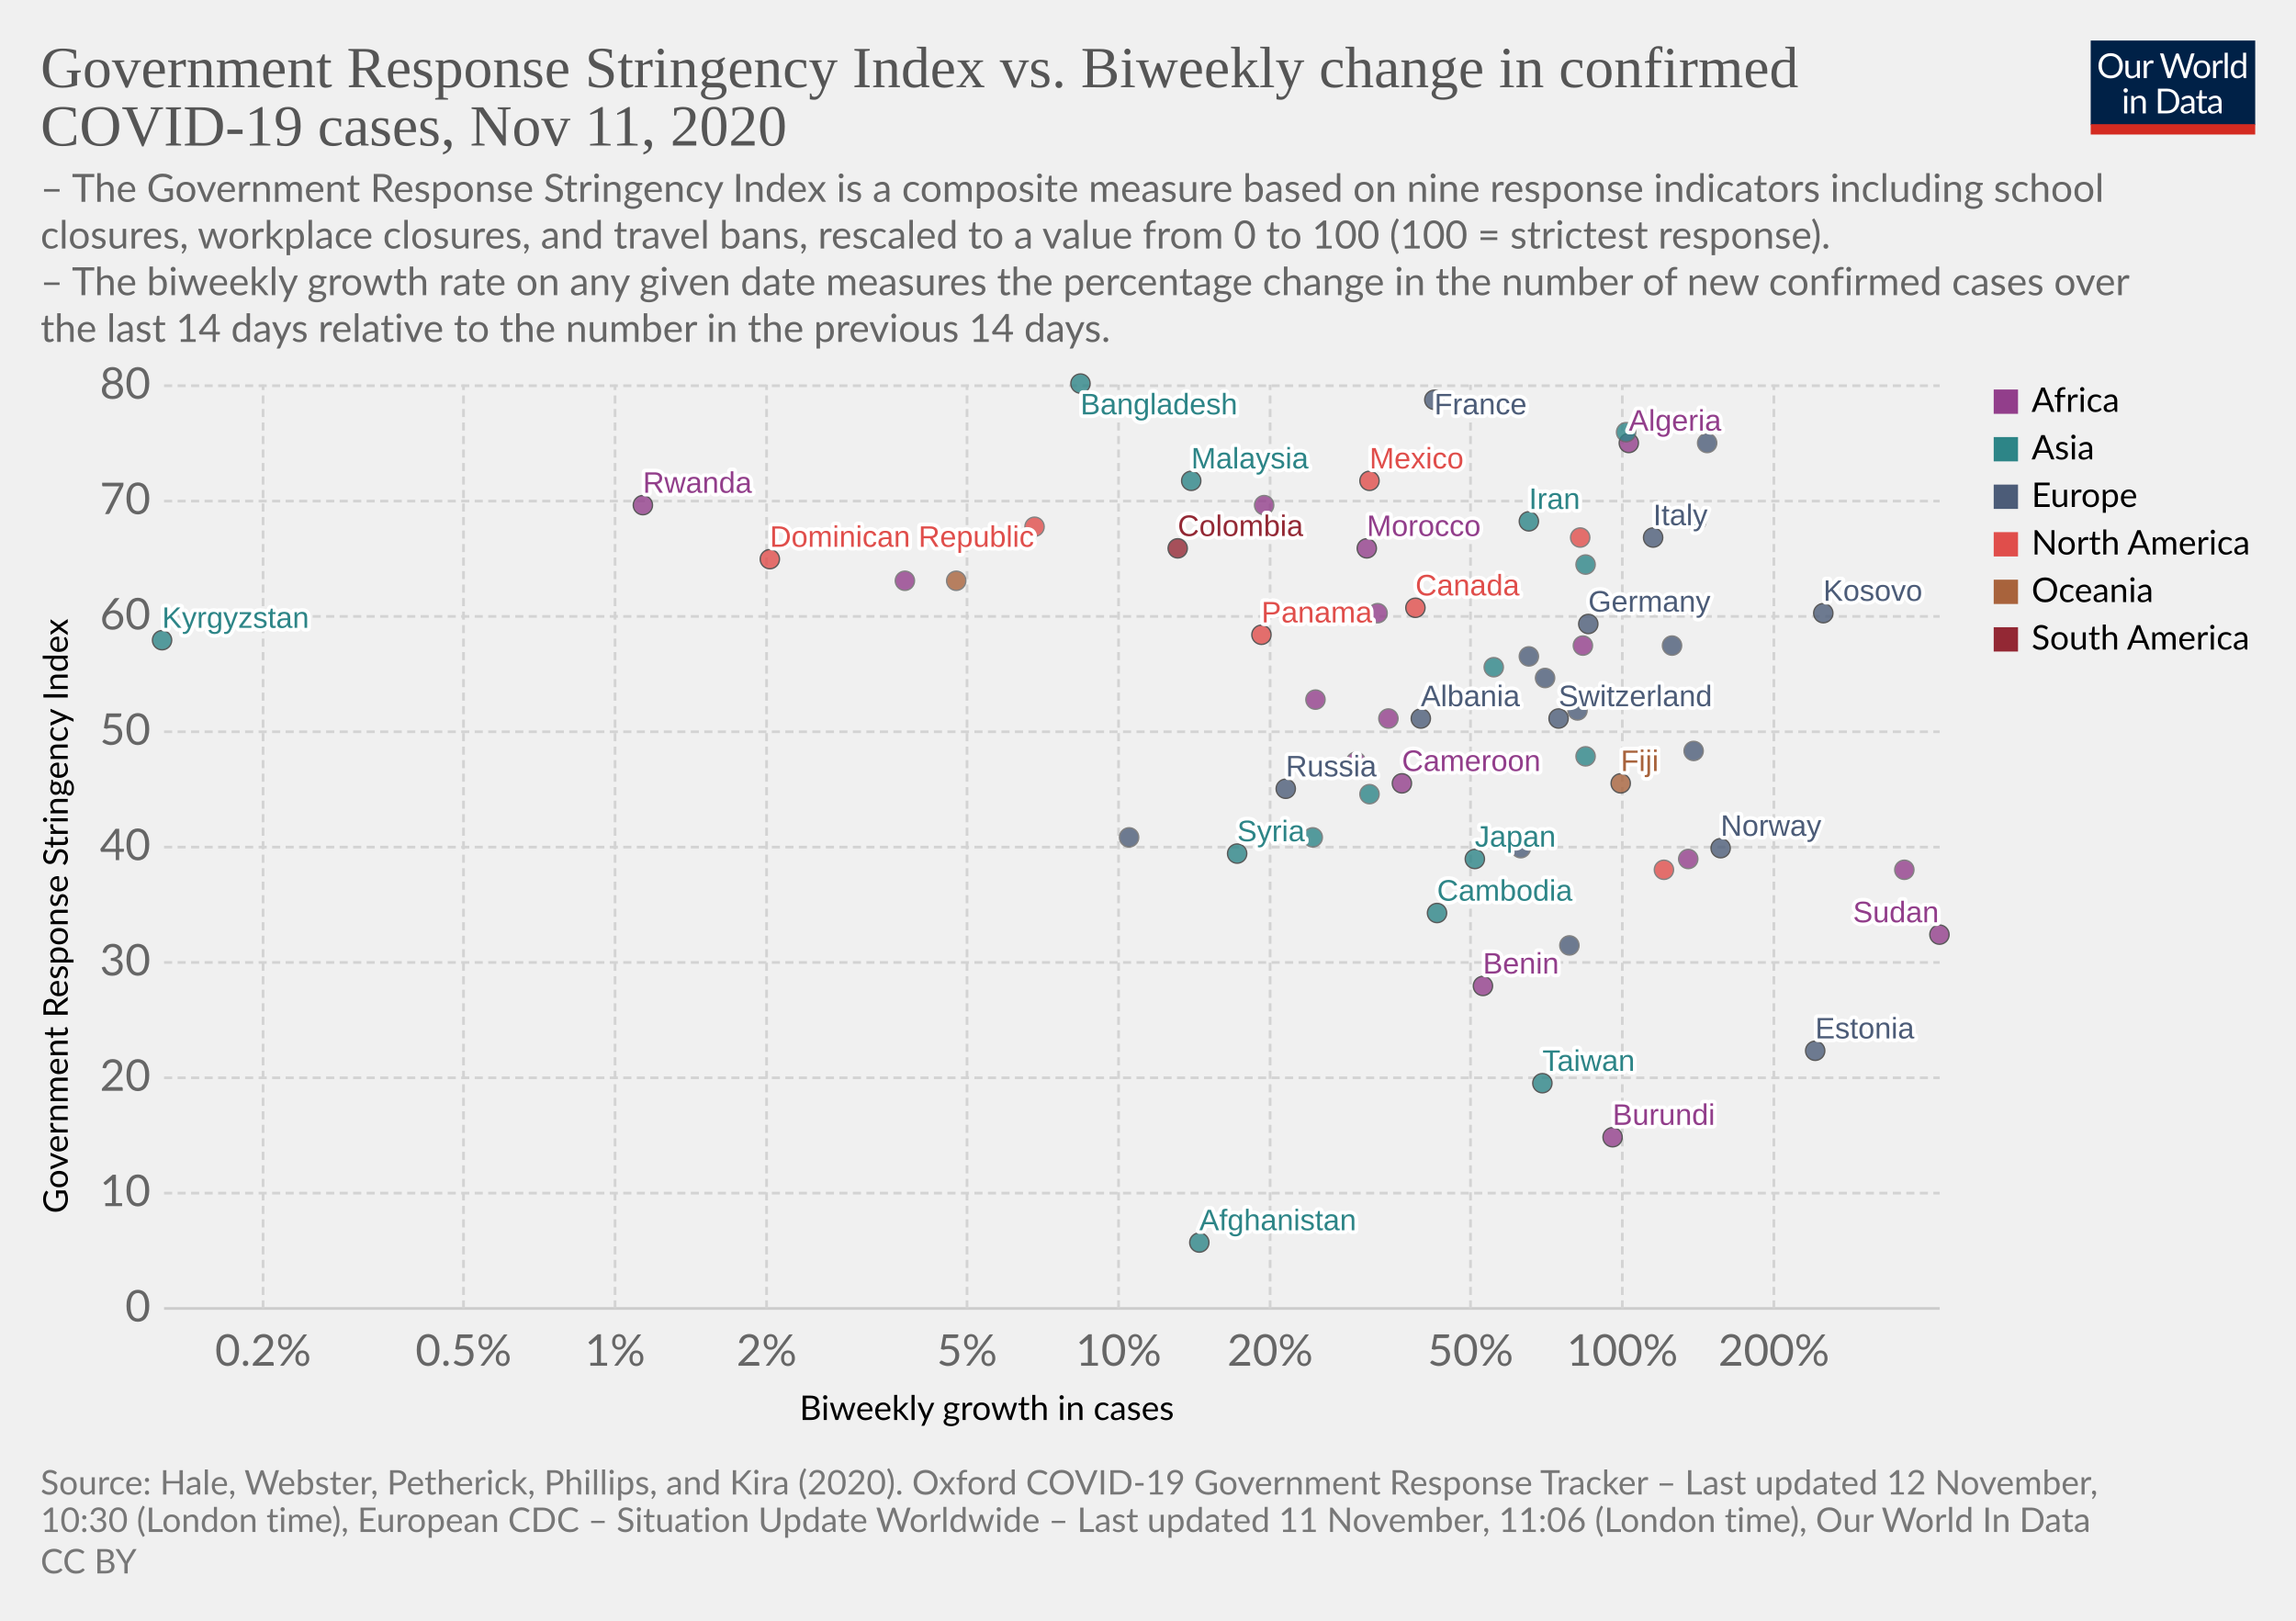
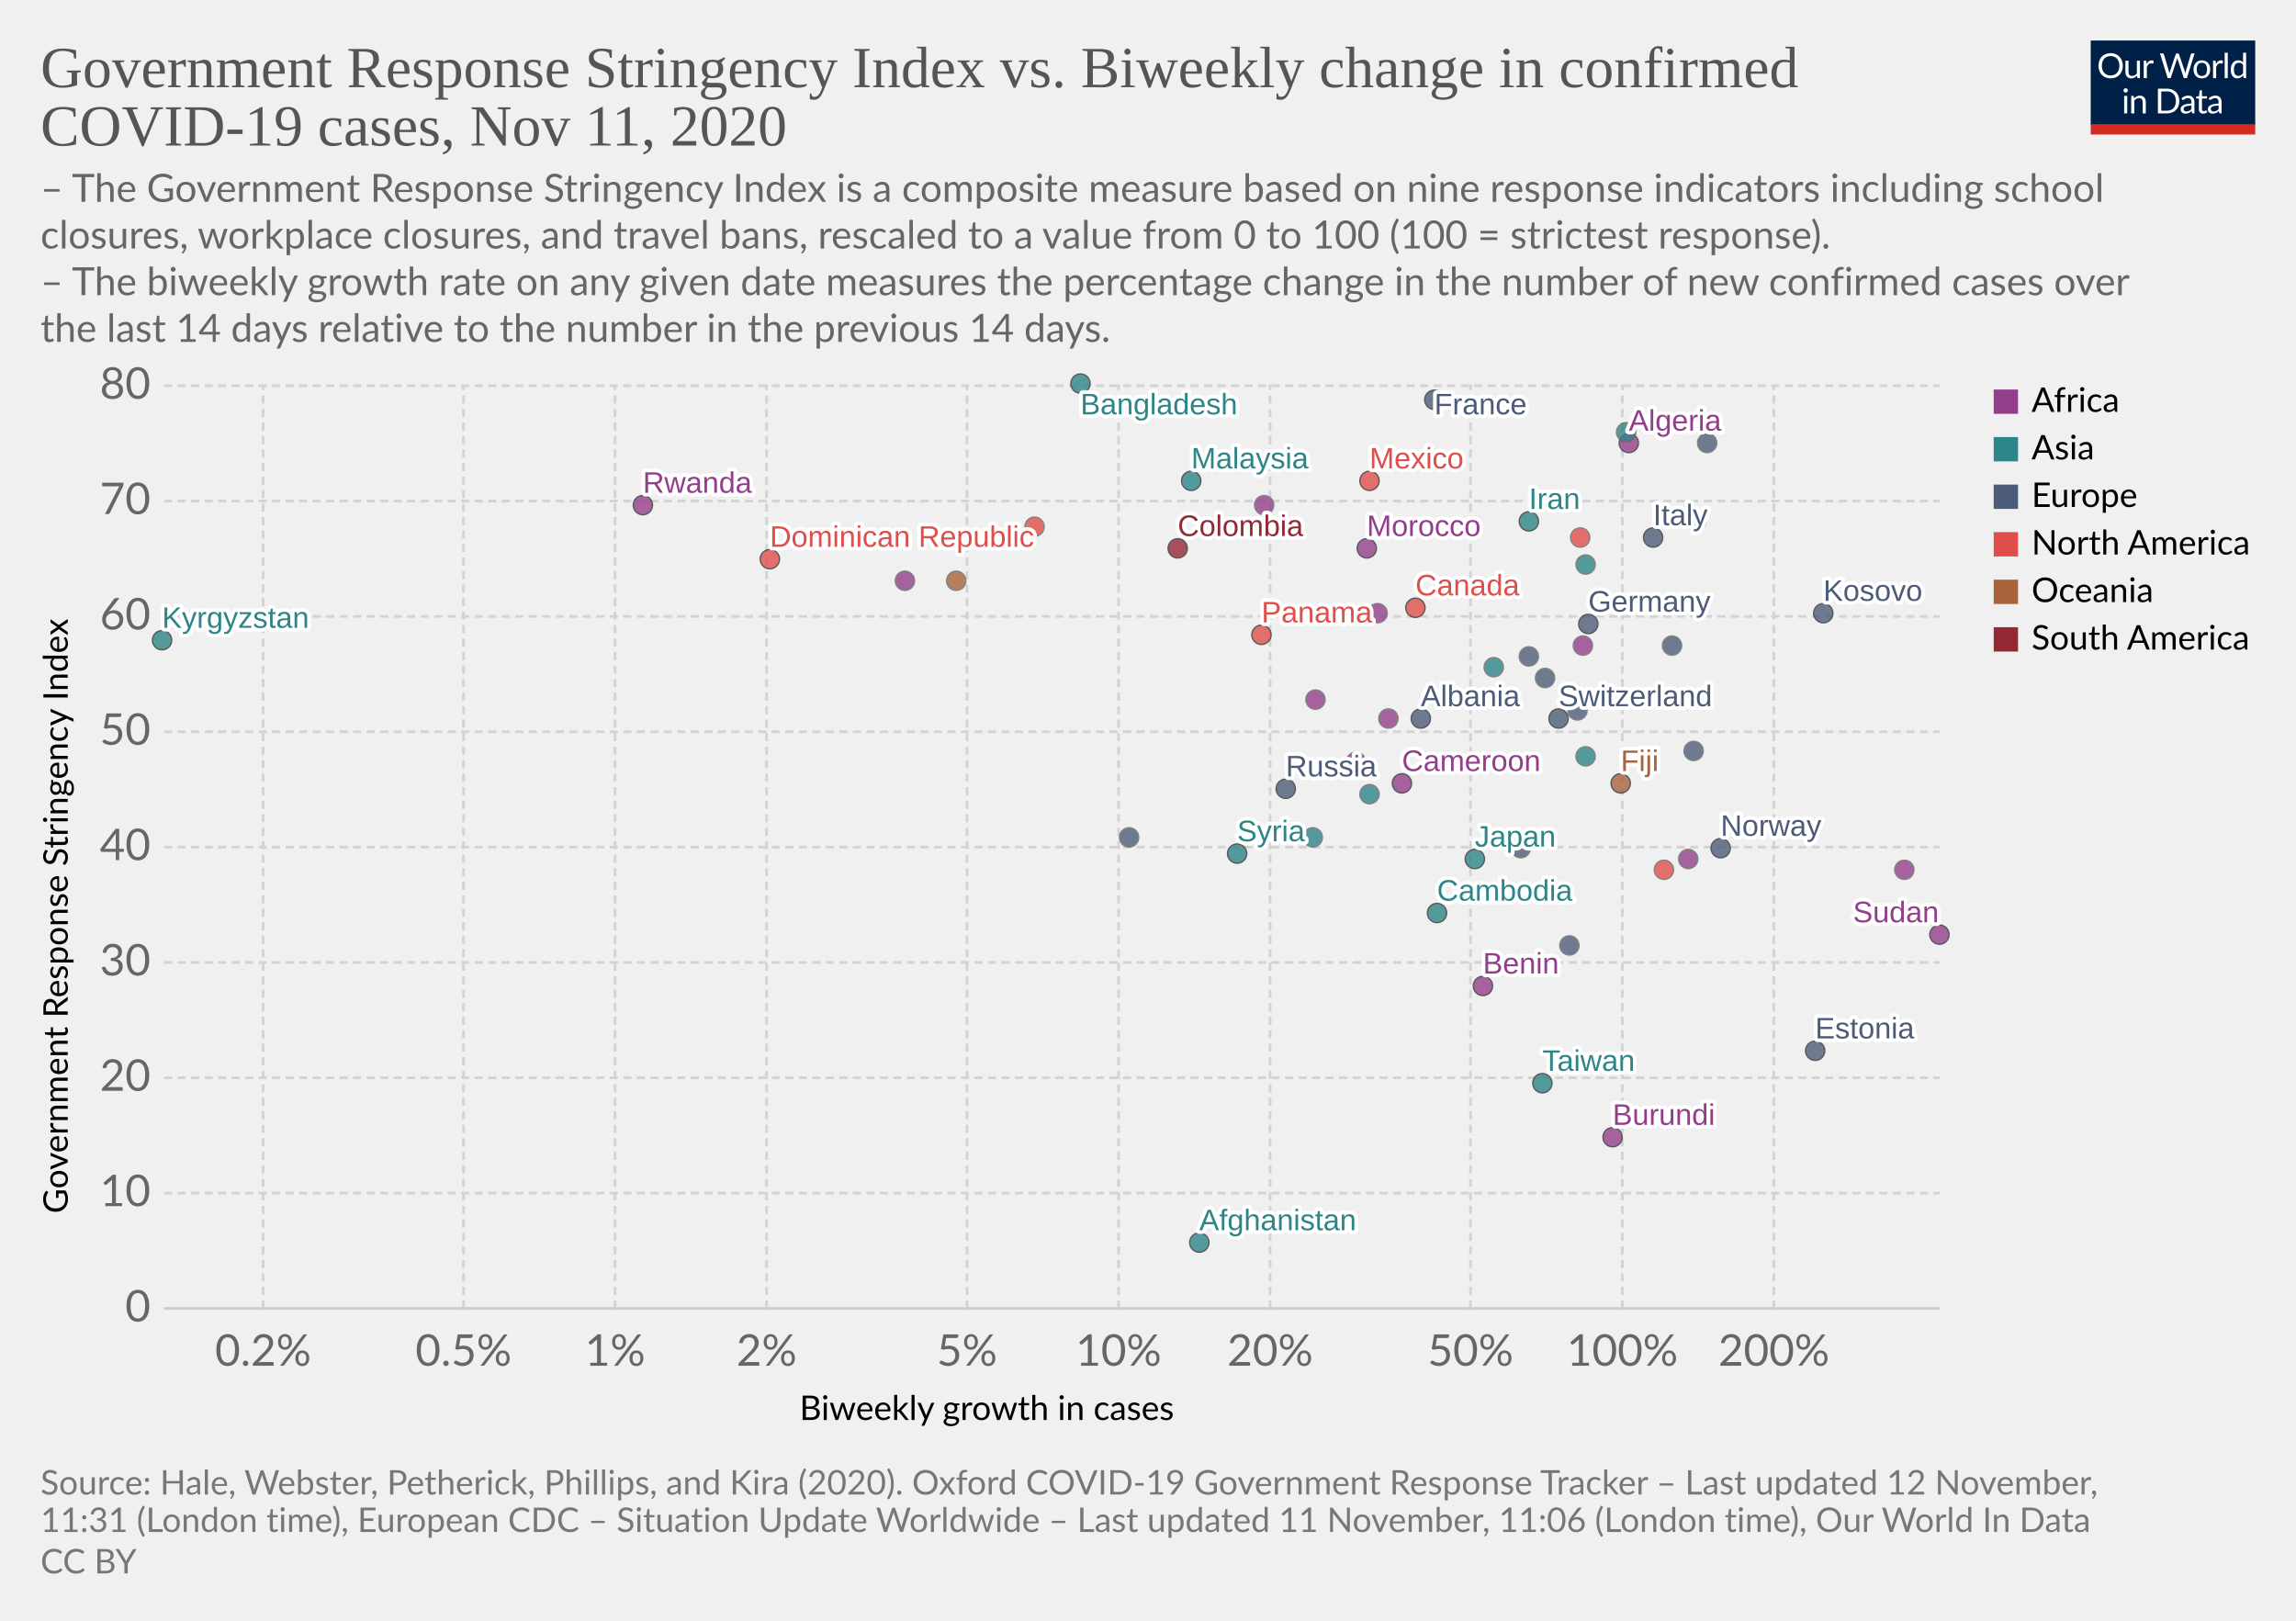
<svg xmlns="http://www.w3.org/2000/svg" version="1.1" style="background-color:#fff;-webkit-font-smoothing:antialiased" width="850" height="600" viewBox="0 0 850 600" font-family="Lato,'Helvetica Neue',Helvetica,Arial,sans-serif" font-size="18" text-rendering="optimizeLegibility">
  <g class="HeaderView">
    <g transform="matrix(.29 0 0 .29 774 15)">
      <svg width="210" height="120" viewBox="0 0 210 120" fill="none">
        <g clip-path="url(#clip0)">
          <path d="M0 0h210v107.89H0V0z" fill="#002147" />
          <path d="M40.98 32.25c0 2.36-.38 4.53-1.12 6.51a14.26 14.26 0 01-8.1 8.4c-1.9.78-4.02 1.17-6.34 1.17a16.6 16.6 0 01-6.33-1.17 14.31 14.31 0 01-8.08-8.4 18.29 18.29 0 01-1.12-6.51c0-2.36.38-4.53 1.12-6.5a14.32 14.32 0 018.07-8.44c1.92-.8 4.03-1.19 6.34-1.19 2.32 0 4.43.4 6.34 1.19 1.92.8 3.56 1.9 4.93 3.34a14.87 14.87 0 013.17 5.1 18.1 18.1 0 011.12 6.5zm-4.38 0c0-1.94-.26-3.68-.8-5.22a10.91 10.91 0 00-2.24-3.89 9.68 9.68 0 00-3.52-2.46 11.95 11.95 0 00-4.62-.86c-1.68 0-3.21.28-4.6.86a9.88 9.88 0 00-3.54 2.46 10.91 10.91 0 00-2.24 3.9c-.53 1.53-.8 3.27-.8 5.2 0 1.94.27 3.68.8 5.22a11.17 11.17 0 002.24 3.9 10.01 10.01 0 003.55 2.44c1.38.56 2.9.83 4.6.83 1.7 0 3.24-.27 4.61-.83a9.8 9.8 0 003.52-2.44 11.17 11.17 0 002.25-3.9c.53-1.54.8-3.28.8-5.21zm26.22-6.54V48H60.5c-.56 0-.9-.27-1.05-.81l-.31-2.4a12.45 12.45 0 01-3.26 2.6c-1.2.64-2.58.96-4.13.96-1.22 0-2.3-.2-3.24-.6a6.52 6.52 0 01-2.33-1.7 7.37 7.37 0 01-1.43-2.67c-.3-1.04-.46-2.2-.46-3.45V25.7h3.91v14.22c0 1.68.38 2.99 1.15 3.91.77.93 1.96 1.39 3.54 1.39 1.16 0 2.24-.27 3.23-.82a10.42 10.42 0 002.8-2.28V25.7h3.91zm8.61 4.47a9.94 9.94 0 012.6-3.56 5.64 5.64 0 013.76-1.3c.47 0 .92.05 1.34.15.44.1.83.27 1.17.49l-.3 2.92c-.09.37-.3.55-.66.55-.2 0-.5-.04-.9-.13a6.21 6.21 0 00-3.24.18c-.54.2-1.03.5-1.47.92-.42.4-.81.9-1.17 1.5-.33.58-.64 1.26-.92 2.02V48H67.7V25.71h2.25c.42 0 .72.08.88.25.16.16.27.44.33.83l.26 3.39zm61.16-13.7L122.75 48h-3.82l-7.99-24.05a21.95 21.95 0 01-.42-1.58 38.36 38.36 0 01-.44 1.58L102.05 48h-3.83L88.4 16.47h3.54c.38 0 .7.1.95.29.26.2.43.43.5.73l6.52 21.9c.1.4.2.83.28 1.28.1.46.2.94.29 1.46l.3-1.46c.12-.47.25-.9.38-1.27l7.41-21.91c.1-.25.26-.48.51-.69.27-.22.58-.33.95-.33h1.23c.38 0 .69.1.92.29.24.2.41.43.53.73l7.4 21.9a28.4 28.4 0 01.68 2.62 29.52 29.52 0 01.52-2.61l6.54-21.91c.07-.27.23-.5.48-.7.27-.21.58-.32.95-.32h3.32zm9.35 8.88c1.63 0 3.1.27 4.4.82a9.43 9.43 0 015.46 5.94c.5 1.4.74 2.98.74 4.73 0 1.76-.25 3.34-.74 4.75a9.43 9.43 0 01-5.46 5.92c-1.3.52-2.77.79-4.4.79-1.64 0-3.12-.27-4.44-.8a9.42 9.42 0 01-3.35-2.3c-.92-1-1.63-2.2-2.13-3.61-.49-1.41-.73-3-.73-4.75s.24-3.33.73-4.73c.5-1.43 1.2-2.64 2.13-3.63a9.4 9.4 0 013.35-2.31c1.32-.55 2.8-.82 4.44-.82zm0 19.89c2.2 0 3.84-.73 4.93-2.2 1.08-1.48 1.63-3.54 1.63-6.18 0-2.66-.55-4.72-1.63-6.2-1.09-1.49-2.73-2.23-4.93-2.23-1.12 0-2.09.2-2.93.57a5.7 5.7 0 00-2.06 1.65 7.5 7.5 0 00-1.24 2.67c-.26 1.04-.4 2.22-.4 3.54 0 2.64.55 4.7 1.64 6.18 1.1 1.47 2.76 2.2 4.99 2.2zm17.97-15.07a9.94 9.94 0 012.6-3.56 5.64 5.64 0 013.76-1.3c.47 0 .91.05 1.34.15.44.1.83.27 1.16.49l-.28 2.92c-.09.37-.31.55-.66.55-.2 0-.5-.04-.9-.13a6.2 6.2 0 00-3.24.18c-.54.2-1.03.5-1.47.92-.43.4-.82.9-1.17 1.5a13.1 13.1 0 00-.92 2.02V48h-3.94V25.71h2.24c.43 0 .72.08.88.25.17.16.28.44.33.83l.27 3.39zm15.04-14.59V48h-3.92V15.6h3.92zm19.55 15.43a6.22 6.22 0 00-2.38-2.05 6.7 6.7 0 00-2.86-.6c-2.07 0-3.66.75-4.77 2.23-1.12 1.48-1.68 3.6-1.68 6.33 0 1.46.13 2.7.38 3.74a7.29 7.29 0 001.1 2.56 4.35 4.35 0 001.78 1.45c.7.3 1.5.46 2.4.46 1.29 0 2.41-.3 3.36-.88a9.6 9.6 0 002.67-2.49V31.02zm3.91-15.43V48h-2.33c-.56 0-.9-.27-1.06-.81l-.35-2.71a12.13 12.13 0 01-3.25 2.77 8.28 8.28 0 01-4.23 1.06 7.31 7.31 0 01-6.14-2.9c-.73-.96-1.3-2.15-1.69-3.57a18.35 18.35 0 01.07-9.48 11.29 11.29 0 011.89-3.7 8.7 8.7 0 017.06-3.34 7.96 7.96 0 016.12 2.62V15.59h3.91zM46.61 70.71V93H42.7V70.71h3.91zm.84-7c0 .39-.08.75-.24 1.09a2.81 2.81 0 01-1.52 1.47 2.67 2.67 0 01-2.16 0 2.9 2.9 0 01-1.45-1.47 2.67 2.67 0 010-2.16c.15-.35.35-.65.6-.9.25-.27.53-.47.85-.62a2.67 2.67 0 012.16 0c.35.15.65.35.9.62.27.25.47.55.62.9.16.34.24.7.24 1.08zm7.97 10.24c.49-.54 1-1.04 1.54-1.48a9.85 9.85 0 013.66-1.84 8.96 8.96 0 015.43.35c.94.4 1.72.97 2.33 1.71a7.36 7.36 0 011.43 2.67c.32 1.04.49 2.19.49 3.45V93h-3.94V78.81c0-1.69-.4-3-1.17-3.92-.76-.93-1.93-1.4-3.5-1.4a6.6 6.6 0 00-3.25.83c-1 .56-1.92 1.31-2.77 2.27V93h-3.94V70.71h2.35c.56 0 .9.28 1.04.82l.3 2.42zm57.7 3.3c0 2.36-.37 4.5-1.11 6.44a14.3 14.3 0 01-3.17 4.98 14.1 14.1 0 01-4.93 3.2c-1.9.76-4.02 1.13-6.33 1.13H85.8V61.47h11.77c2.31 0 4.42.39 6.33 1.15a13.8 13.8 0 018.1 8.18 17.75 17.75 0 011.12 6.45zm-4.37 0c0-1.94-.26-3.67-.8-5.2a10.94 10.94 0 00-2.23-3.87 9.57 9.57 0 00-3.53-2.42 12.23 12.23 0 00-4.61-.83h-7.5v24.62h7.5c1.7 0 3.24-.28 4.61-.84a9.7 9.7 0 003.53-2.4 10.94 10.94 0 002.24-3.87c.53-1.53.8-3.26.8-5.2zm19.8 5.72c-1.8.06-3.34.2-4.62.44-1.26.22-2.3.51-3.1.88-.8.36-1.37.8-1.74 1.3-.35.5-.53 1.05-.53 1.67 0 .58.1 1.1.3 1.52a3 3 0 00.76 1.05c.34.27.73.46 1.17.6.45.11.94.17 1.45.17a7.28 7.28 0 003.5-.81 11.95 11.95 0 002.82-2.2v-4.62zm-12.65-9.11a12.73 12.73 0 013.98-2.66c1.43-.59 3-.88 4.73-.88 1.25 0 2.36.2 3.33.61a6.81 6.81 0 013.94 4.38c.33 1.04.5 2.19.5 3.43V93h-1.74a1.8 1.8 0 01-.88-.18c-.2-.13-.36-.38-.48-.74l-.44-2.12c-.59.55-1.16 1.03-1.72 1.46a9.48 9.48 0 01-3.74 1.7c-.69.15-1.46.23-2.3.23-.87 0-1.69-.12-2.45-.35a5.34 5.34 0 01-3.34-2.93 6.64 6.64 0 01-.49-2.64c0-.88.25-1.72.73-2.53a6.33 6.33 0 012.35-2.17c1.09-.63 2.5-1.15 4.25-1.54 1.75-.41 3.89-.65 6.42-.7v-1.75c0-1.73-.37-3.03-1.12-3.91-.75-.9-1.84-1.34-3.28-1.34-.97 0-1.78.12-2.44.37-.64.23-1.2.5-1.7.81l-1.23.82c-.33.23-.67.35-1 .35-.27 0-.5-.07-.69-.2a2.1 2.1 0 01-.48-.53l-.7-1.25zm27.67 19.5c-1.76 0-3.12-.5-4.07-1.48-.94-.98-1.41-2.4-1.41-4.25V74h-2.68a.9.9 0 01-.6-.2c-.16-.14-.24-.36-.24-.66v-1.56l3.65-.46.9-6.89a.9.9 0 01.29-.52.88.88 0 01.62-.22H142v7.67h6.44V74H142v13.38c0 .94.22 1.63.68 2.09.45.45 1.04.68 1.76.68a3.21 3.21 0 001.85-.53l.55-.35c.16-.12.3-.18.41-.18.2 0 .4.13.55.38l1.15 1.87a7.45 7.45 0 01-2.44 1.5c-.96.35-1.94.52-2.95.52zm19.68-10.4c-1.8.07-3.34.21-4.62.45-1.26.22-2.3.51-3.1.88-.8.36-1.37.8-1.74 1.3-.35.5-.53 1.05-.53 1.67 0 .58.1 1.1.3 1.52.18.42.44.77.76 1.05.34.27.73.46 1.17.6.45.11.94.17 1.45.17a7.3 7.3 0 003.5-.81 12.04 12.04 0 002.82-2.2v-4.62zm-12.65-9.1a12.72 12.72 0 013.99-2.66c1.42-.59 3-.88 4.72-.88 1.25 0 2.36.2 3.33.61a6.81 6.81 0 013.94 4.38c.33 1.04.5 2.19.5 3.43V93h-1.74a1.8 1.8 0 01-.88-.18c-.2-.13-.36-.38-.48-.74l-.44-2.12c-.59.55-1.16 1.03-1.72 1.46a9.48 9.48 0 01-3.74 1.7c-.69.15-1.46.23-2.3.23-.87 0-1.69-.12-2.45-.35a5.33 5.33 0 01-3.34-2.93 6.62 6.62 0 01-.49-2.64c0-.88.25-1.72.73-2.53a6.33 6.33 0 012.35-2.17c1.09-.63 2.5-1.15 4.25-1.54a31.2 31.2 0 016.42-.7v-1.75c0-1.73-.37-3.03-1.12-3.91-.75-.9-1.84-1.34-3.28-1.34-.97 0-1.78.12-2.44.37-.64.23-1.2.5-1.7.81-.46.3-.87.57-1.22.82-.34.23-.68.35-1.02.35-.26 0-.49-.07-.68-.2a1.88 1.88 0 01-.48-.53l-.7-1.25z" fill="#fff" />
          <path fill="#D42B21" d="M0 106.79h210V120H0z" />
        </g>
        <defs>
          <clipPath id="clip0">
            <path fill="#fff" d="M0 0h210v120H0z" />
          </clipPath>
        </defs>
      </svg>
    </g>
    <a href="https://ourworldindata.org/grapher/government-response-stringency-index-vs-biweekly-change-in-confirmed-covid-19-cases?time=latest" target="_blank" rel="noopener" font-family="&quot;Playfair Display&quot;,Georgia,&quot;Times New Roman&quot;,serif">
      <text font-size="21.6" x="15" y="32.3" fill="#555">
        <tspan x="15" y="32.28">Government Response Stringency Index vs. Biweekly change in confirmed</tspan>
        <tspan x="15" y="53.88">COVID-19 cases, Nov 11, 2020</tspan>
      </text>
    </a>
    <text font-size="14.4" x="15" y="74.7" fill="#666">
      <tspan x="15" y="74.72">– The Government Response Stringency Index is a composite measure based on nine response indicators including school</tspan>
      <tspan x="15" y="92">closures, workplace closures, and travel bans, rescaled to a value from 0 to 100 (100 = strictest response).</tspan>
      <tspan x="15" y="109.28"> – The biweekly growth rate on any given date measures the percentage change in the number of new confirmed cases over</tspan>
      <tspan x="15" y="126.56">the last 14 days relative to the number in the previous 14 days.</tspan>
    </text>
  </g>
  <g class="ScatterPlot">
    <g class="DualAxisView">
      <g class="HorizontalAxis">
        <text font-size="12.6" x="296" y="525.7">
          <tspan x="295.99" y="525.68">Biweekly growth in cases</tspan>
        </text>
        <text x="97.4" y="505.6" fill="#666" text-anchor="middle" font-size="16.2">0.2%</text>
        <text x="171.6" y="505.6" fill="#666" text-anchor="middle" font-size="16.2">0.5%</text>
        <text x="227.7" y="505.6" fill="#666" text-anchor="middle" font-size="16.2">1%</text>
        <text x="283.8" y="505.6" fill="#666" text-anchor="middle" font-size="16.2">2%</text>
        <text x="358" y="505.6" fill="#666" text-anchor="middle" font-size="16.2">5%</text>
        <text x="414.1" y="505.6" fill="#666" text-anchor="middle" font-size="16.2">10%</text>
        <text x="470.2" y="505.6" fill="#666" text-anchor="middle" font-size="16.2">20%</text>
        <text x="544.4" y="505.6" fill="#666" text-anchor="middle" font-size="16.2">50%</text>
        <text x="600.6" y="505.6" fill="#666" text-anchor="middle" font-size="16.2">100%</text>
        <text x="656.7" y="505.6" fill="#666" text-anchor="middle" font-size="16.2">200%</text>
      </g>
      <g class="VerticalAxis">
        <text font-size="12.6" x="-449.2" y="25.1" transform="rotate(-90)">
          <tspan x="-449.2" y="25.08">Government Response Stringency Index</tspan>
        </text>
        <text x="55.74" y="484.4" fill="#666" dominant-baseline="middle" text-anchor="end" font-size="16.2">0</text>
        <text x="55.74" y="441.7" fill="#666" dominant-baseline="middle" text-anchor="end" font-size="16.2">10</text>
        <text x="55.74" y="399" fill="#666" dominant-baseline="middle" text-anchor="end" font-size="16.2">20</text>
        <text x="55.74" y="356.3" fill="#666" dominant-baseline="middle" text-anchor="end" font-size="16.2">30</text>
        <text x="55.74" y="313.6" fill="#666" dominant-baseline="middle" text-anchor="end" font-size="16.2">40</text>
        <text x="55.74" y="270.9" fill="#666" dominant-baseline="middle" text-anchor="end" font-size="16.2">50</text>
        <text x="55.74" y="228.2" fill="#666" dominant-baseline="middle" text-anchor="end" font-size="16.2">60</text>
        <text x="55.74" y="185.5" fill="#666" dominant-baseline="middle" text-anchor="end" font-size="16.2">70</text>
        <text x="55.74" y="142.8" fill="#666" dominant-baseline="middle" text-anchor="end" font-size="16.2">80</text>
      </g>
      <g class="AxisGridLines horizontalLines">
        <path stroke="#ccc" d="M60.74 484.4h657.35" />
        <path stroke="#d3d3d3" stroke-dasharray="3,2" d="M60.74 441.7h657.35M60.74 399h657.35M60.74 356.3h657.35M60.74 313.6h657.35M60.74 270.9h657.35M60.74 228.2h657.35M60.74 185.5h657.35M60.74 142.8h657.35" />
      </g>
      <g class="AxisGridLines verticalLines" stroke="#d3d3d3" stroke-dasharray="3,2">
        <path d="M97.4 484.4v-342M171.6 484.4v-342M227.7 484.4v-342M283.8 484.4v-342M358 484.4v-342M414.1 484.4v-342M470.2 484.4v-342M544.4 484.4v-342M600.6 484.4v-342M656.7 484.4v-342" />
      </g>
    </g>
    <g class="PointsWithLabels clickable" clip-path="url(#a)" font-family="Arial, sans-serif">
      <path fill="rgba(255,255,255,0)" d="M60.74 142.4h657.35v342H60.74z" />
      <defs>
        <clipPath id="a">
          <path d="M50.74 132.4h677.35v362H50.74z" />
        </clipPath>
      </defs>
      <g class="key-France_0">
        <circle cx="531" cy="148" r="3.57" fill="#4C5C78" opacity=".8" stroke="#333" stroke-width=".5" />
      </g>
      <g class="key-Germany_0">
        <circle cx="588" cy="231" r="3.57" fill="#4C5C78" opacity=".8" stroke="#333" stroke-width=".5" />
      </g>
      <g class="key-Switzerland_0">
        <circle cx="577" cy="266" r="3.57" fill="#4C5C78" opacity=".8" stroke="#333" stroke-width=".5" />
      </g>
      <g class="key-Italy_0">
        <circle cx="612" cy="199" r="3.57" fill="#4C5C78" opacity=".8" stroke="#333" stroke-width=".5" />
      </g>
      <g class="key-Russia_0">
        <circle cx="476" cy="292" r="3.57" fill="#4C5C78" opacity=".8" stroke="#333" stroke-width=".5" />
      </g>
      <g class="key-United-States_0">
        <circle cx="559" cy="217" r="3.57" fill="#E04E4B" opacity=".8" stroke="#666" stroke-width=".5" />
      </g>
      <g class="key-Japan_0">
        <circle cx="546" cy="318" r="3.57" fill="#2D8587" opacity=".8" stroke="#333" stroke-width=".5" />
      </g>
      <g class="key-Afghanistan_0">
        <circle cx="444" cy="460" r="3.57" fill="#2D8587" opacity=".8" stroke="#333" stroke-width=".5" />
      </g>
      <g class="key-Albania_0">
        <circle cx="526" cy="266" r="3.57" fill="#4C5C78" opacity=".8" stroke="#333" stroke-width=".5" />
      </g>
      <g class="key-Algeria_0">
        <circle cx="603" cy="164" r="3.57" fill="#923E8B" opacity=".8" stroke="#333" stroke-width=".5" />
      </g>
      <g class="key-Austria_0">
        <circle cx="632" cy="164" r="3.57" fill="#4C5C78" opacity=".8" stroke="#666" stroke-width=".5" />
      </g>
      <g class="key-Azerbaijan_0">
        <circle cx="587" cy="209" r="3.57" fill="#2D8587" opacity=".8" stroke="#666" stroke-width=".5" />
      </g>
      <g class="key-Mexico_0">
        <circle cx="507" cy="178" r="3.57" fill="#E04E4B" opacity=".8" stroke="#333" stroke-width=".5" />
      </g>
      <g class="key-Malaysia_0">
        <circle cx="441" cy="178" r="3.57" fill="#2D8587" opacity=".8" stroke="#333" stroke-width=".5" />
      </g>
      <g class="key-Kyrgyzstan_0">
        <circle cx="60" cy="237" r="3.57" fill="#2D8587" opacity=".8" stroke="#333" stroke-width=".5" />
      </g>
      <g class="key-South-Korea_0">
        <circle cx="507" cy="294" r="3.57" fill="#2D8587" opacity=".8" stroke="#666" stroke-width=".5" />
      </g>
      <g class="key-Jordan_0">
        <circle cx="602" cy="160" r="3.57" fill="#2D8587" opacity=".8" stroke="#666" stroke-width=".5" />
      </g>
      <g class="key-Kazakhstan_0">
        <circle cx="628" cy="193" r="3.57" fill="#2D8587" opacity=".8" stroke="#666" stroke-width=".5" />
      </g>
      <g class="key-Iran_0">
        <circle cx="566" cy="193" r="3.57" fill="#2D8587" opacity=".8" stroke="#333" stroke-width=".5" />
      </g>
      <g class="key-Bangladesh_0">
        <circle cx="400" cy="142" r="3.57" fill="#2D8587" opacity=".8" stroke="#333" stroke-width=".5" />
      </g>
      <g class="key-Belize_0">
        <circle cx="585" cy="199" r="3.57" fill="#E04E4B" opacity=".8" stroke="#666" stroke-width=".5" />
      </g>
      <g class="key-Benin_0">
        <circle cx="549" cy="365" r="3.57" fill="#923E8B" opacity=".8" stroke="#333" stroke-width=".5" />
      </g>
      <g class="key-Bosnia-and-Herzegovina_0">
        <circle cx="584" cy="263" r="3.57" fill="#4C5C78" opacity=".8" stroke="#666" stroke-width=".5" />
      </g>
      <g class="key-Botswana_0">
        <circle cx="487" cy="259" r="3.57" fill="#923E8B" opacity=".8" stroke="#666" stroke-width=".5" />
      </g>
      <g class="key-Bulgaria_0">
        <circle cx="627" cy="278" r="3.57" fill="#4C5C78" opacity=".8" stroke="#666" stroke-width=".5" />
      </g>
      <g class="key-Burundi_0">
        <circle cx="597" cy="421" r="3.57" fill="#923E8B" opacity=".8" stroke="#333" stroke-width=".5" />
      </g>
      <g class="key-Cambodia_0">
        <circle cx="532" cy="338" r="3.57" fill="#2D8587" opacity=".8" stroke="#333" stroke-width=".5" />
      </g>
      <g class="key-Cameroon_0">
        <circle cx="519" cy="290" r="3.57" fill="#923E8B" opacity=".8" stroke="#333" stroke-width=".5" />
      </g>
      <g class="key-Canada_0">
        <circle cx="524" cy="225" r="3.57" fill="#E04E4B" opacity=".8" stroke="#333" stroke-width=".5" />
      </g>
      <g class="key-Rwanda_0">
        <circle cx="238" cy="187" r="3.57" fill="#923E8B" opacity=".8" stroke="#333" stroke-width=".5" />
      </g>
      <g class="key-Romania_0">
        <circle cx="572" cy="251" r="3.57" fill="#4C5C78" opacity=".8" stroke="#666" stroke-width=".5" />
      </g>
      <g class="key-Puerto-Rico_0">
        <circle cx="383" cy="195" r="3.57" fill="#E04E4B" opacity=".8" stroke="#666" stroke-width=".5" />
      </g>
      <g class="key-Panama_0">
        <circle cx="467" cy="235" r="3.57" fill="#E04E4B" opacity=".8" stroke="#333" stroke-width=".5" />
      </g>
      <g class="key-Pakistan_0">
        <circle cx="587" cy="280" r="3.57" fill="#2D8587" opacity=".8" stroke="#666" stroke-width=".5" />
      </g>
      <g class="key-Norway_0">
        <circle cx="637" cy="314" r="3.57" fill="#4C5C78" opacity=".8" stroke="#333" stroke-width=".5" />
      </g>
      <g class="key-Nigeria_0">
        <circle cx="514" cy="266" r="3.57" fill="#923E8B" opacity=".8" stroke="#666" stroke-width=".5" />
      </g>
      <g class="key-Morocco_0">
        <circle cx="506" cy="203" r="3.57" fill="#923E8B" opacity=".8" stroke="#333" stroke-width=".5" />
      </g>
      <g class="key-Dominican-Republic_0">
        <circle cx="285" cy="207" r="3.57" fill="#E04E4B" opacity=".8" stroke="#333" stroke-width=".5" />
      </g>
      <g class="key-Denmark_0">
        <circle cx="563" cy="314" r="3.57" fill="#4C5C78" opacity=".8" stroke="#666" stroke-width=".5" />
      </g>
      <g class="key-Croatia_0">
        <circle cx="581" cy="350" r="3.57" fill="#4C5C78" opacity=".8" stroke="#666" stroke-width=".5" />
      </g>
      <g class="key-Congo_0">
        <circle cx="502" cy="282" r="3.57" fill="#923E8B" opacity=".8" stroke="#666" stroke-width=".5" />
      </g>
      <g class="key-Colombia_0">
        <circle cx="436" cy="203" r="3.57" fill="#932834" opacity=".8" stroke="#333" stroke-width=".5" />
      </g>
      <g class="key-Bermuda_0">
        <circle cx="616" cy="322" r="3.57" fill="#E04E4B" opacity=".8" stroke="#666" stroke-width=".5" />
      </g>
      <g class="key-Taiwan_0">
        <circle cx="571" cy="401" r="3.57" fill="#2D8587" opacity=".8" stroke="#333" stroke-width=".5" />
      </g>
      <g class="key-Fiji_0">
        <circle cx="600" cy="290" r="3.57" fill="#A8633C" opacity=".8" stroke="#333" stroke-width=".5" />
      </g>
      <g class="key-Egypt_0">
        <circle cx="510" cy="227" r="3.57" fill="#923E8B" opacity=".8" stroke="#666" stroke-width=".5" />
      </g>
      <g class="key-Uganda_0">
        <circle cx="586" cy="239" r="3.57" fill="#923E8B" opacity=".8" stroke="#666" stroke-width=".5" />
      </g>
      <g class="key-Tunisia_0">
        <circle cx="335" cy="215" r="3.57" fill="#923E8B" opacity=".8" stroke="#666" stroke-width=".5" />
      </g>
      <g class="key-Syria_0">
        <circle cx="458" cy="316" r="3.57" fill="#2D8587" opacity=".8" stroke="#333" stroke-width=".5" />
      </g>
      <g class="key-Sudan_0">
        <circle cx="718" cy="346" r="3.57" fill="#923E8B" opacity=".8" stroke="#333" stroke-width=".5" />
      </g>
      <g class="key-Somalia_0">
        <circle cx="705" cy="322" r="3.57" fill="#923E8B" opacity=".8" stroke="#666" stroke-width=".5" />
      </g>
      <g class="key-Hungary_0">
        <circle cx="619" cy="239" r="3.57" fill="#4C5C78" opacity=".8" stroke="#666" stroke-width=".5" />
      </g>
      <g class="key-Palestine_0">
        <circle cx="486" cy="310" r="3.57" fill="#2D8587" opacity=".8" stroke="#666" stroke-width=".5" />
      </g>
      <g class="key-Ghana_0">
        <circle cx="625" cy="318" r="3.57" fill="#923E8B" opacity=".8" stroke="#666" stroke-width=".5" />
      </g>
      <g class="key-Georgia_0">
        <circle cx="553" cy="247" r="3.57" fill="#2D8587" opacity=".8" stroke="#666" stroke-width=".5" />
      </g>
      <g class="key-Gabon_0">
        <circle cx="468" cy="187" r="3.57" fill="#923E8B" opacity=".8" stroke="#666" stroke-width=".5" />
      </g>
      <g class="key-Finland_0">
        <circle cx="418" cy="310" r="3.57" fill="#4C5C78" opacity=".8" stroke="#666" stroke-width=".5" />
      </g>
      <g class="key-Estonia_0">
        <circle cx="672" cy="389" r="3.57" fill="#4C5C78" opacity=".8" stroke="#333" stroke-width=".5" />
      </g>
      <g class="key-Luxembourg_0">
        <circle cx="566" cy="243" r="3.57" fill="#4C5C78" opacity=".8" stroke="#666" stroke-width=".5" />
      </g>
      <g class="key-Guam_0">
        <circle cx="354" cy="215" r="3.57" fill="#A8633C" opacity=".8" stroke="#666" stroke-width=".5" />
      </g>
      <g class="key-Kosovo_0">
        <circle cx="675" cy="227" r="3.57" fill="#4C5C78" opacity=".8" stroke="#333" stroke-width=".5" />
      </g>
      <g class="backgroundLabels" fill="#333" font-size="11" font-weight="400">
        <text x="531" y="153.4" fill="#fff" stroke="#fff" stroke-linecap="round" stroke-linejoin="round" stroke-width=".25em">France</text>
        <text x="531" y="153.4" fill="#4C5C78">France</text>
        <text x="588" y="226.43" fill="#fff" stroke="#fff" stroke-linecap="round" stroke-linejoin="round" stroke-width=".25em">Germany</text>
        <text x="588" y="226.43" fill="#4C5C78">Germany</text>
        <text x="577" y="261.43" fill="#fff" stroke="#fff" stroke-linecap="round" stroke-linejoin="round" stroke-width=".25em">Switzerland</text>
        <text x="577" y="261.43" fill="#4C5C78">Switzerland</text>
        <text x="612" y="194.43" fill="#fff" stroke="#fff" stroke-linecap="round" stroke-linejoin="round" stroke-width=".25em">Italy</text>
        <text x="612" y="194.43" fill="#4C5C78">Italy</text>
        <text x="476" y="287.43" fill="#fff" stroke="#fff" stroke-linecap="round" stroke-linejoin="round" stroke-width=".25em">Russia</text>
        <text x="476" y="287.43" fill="#4C5C78">Russia</text>
        <text x="546" y="313.43" fill="#fff" stroke="#fff" stroke-linecap="round" stroke-linejoin="round" stroke-width=".25em">Japan</text>
        <text x="546" y="313.43" fill="#2D8587">Japan</text>
        <text x="444" y="455.43" fill="#fff" stroke="#fff" stroke-linecap="round" stroke-linejoin="round" stroke-width=".25em">Afghanistan</text>
        <text x="444" y="455.43" fill="#2D8587">Afghanistan</text>
        <text x="526" y="261.43" fill="#fff" stroke="#fff" stroke-linecap="round" stroke-linejoin="round" stroke-width=".25em">Albania</text>
        <text x="526" y="261.43" fill="#4C5C78">Albania</text>
        <text x="603" y="159.43" fill="#fff" stroke="#fff" stroke-linecap="round" stroke-linejoin="round" stroke-width=".25em">Algeria</text>
        <text x="603" y="159.43" fill="#923E8B">Algeria</text>
        <text x="507" y="173.43" fill="#fff" stroke="#fff" stroke-linecap="round" stroke-linejoin="round" stroke-width=".25em">Mexico</text>
        <text x="507" y="173.43" fill="#E04E4B">Mexico</text>
        <text x="441" y="173.43" fill="#fff" stroke="#fff" stroke-linecap="round" stroke-linejoin="round" stroke-width=".25em">Malaysia</text>
        <text x="441" y="173.43" fill="#2D8587">Malaysia</text>
        <text x="60" y="232.43" fill="#fff" stroke="#fff" stroke-linecap="round" stroke-linejoin="round" stroke-width=".25em">Kyrgyzstan</text>
        <text x="60" y="232.43" fill="#2D8587">Kyrgyzstan</text>
        <text x="566" y="188.43" fill="#fff" stroke="#fff" stroke-linecap="round" stroke-linejoin="round" stroke-width=".25em">Iran</text>
        <text x="566" y="188.43" fill="#2D8587">Iran</text>
        <text x="400" y="153.4" fill="#fff" stroke="#fff" stroke-linecap="round" stroke-linejoin="round" stroke-width=".25em">Bangladesh</text>
        <text x="400" y="153.4" fill="#2D8587">Bangladesh</text>
        <text x="549" y="360.43" fill="#fff" stroke="#fff" stroke-linecap="round" stroke-linejoin="round" stroke-width=".25em">Benin</text>
        <text x="549" y="360.43" fill="#923E8B">Benin</text>
        <text x="597" y="416.43" fill="#fff" stroke="#fff" stroke-linecap="round" stroke-linejoin="round" stroke-width=".25em">Burundi</text>
        <text x="597" y="416.43" fill="#923E8B">Burundi</text>
        <text x="532" y="333.43" fill="#fff" stroke="#fff" stroke-linecap="round" stroke-linejoin="round" stroke-width=".25em">Cambodia</text>
        <text x="532" y="333.43" fill="#2D8587">Cambodia</text>
        <text x="519" y="285.43" fill="#fff" stroke="#fff" stroke-linecap="round" stroke-linejoin="round" stroke-width=".25em">Cameroon</text>
        <text x="519" y="285.43" fill="#923E8B">Cameroon</text>
        <text x="524" y="220.43" fill="#fff" stroke="#fff" stroke-linecap="round" stroke-linejoin="round" stroke-width=".25em">Canada</text>
        <text x="524" y="220.43" fill="#E04E4B">Canada</text>
        <text x="238" y="182.43" fill="#fff" stroke="#fff" stroke-linecap="round" stroke-linejoin="round" stroke-width=".25em">Rwanda</text>
        <text x="238" y="182.43" fill="#923E8B">Rwanda</text>
        <text x="467" y="230.43" fill="#fff" stroke="#fff" stroke-linecap="round" stroke-linejoin="round" stroke-width=".25em">Panama</text>
        <text x="467" y="230.43" fill="#E04E4B">Panama</text>
        <text x="637" y="309.43" fill="#fff" stroke="#fff" stroke-linecap="round" stroke-linejoin="round" stroke-width=".25em">Norway</text>
        <text x="637" y="309.43" fill="#4C5C78">Norway</text>
        <text x="506" y="198.43" fill="#fff" stroke="#fff" stroke-linecap="round" stroke-linejoin="round" stroke-width=".25em">Morocco</text>
        <text x="506" y="198.43" fill="#923E8B">Morocco</text>
        <text x="285" y="202.43" fill="#fff" stroke="#fff" stroke-linecap="round" stroke-linejoin="round" stroke-width=".25em">Dominican Republic</text>
        <text x="285" y="202.43" fill="#E04E4B">Dominican Republic</text>
        <text x="436" y="198.43" fill="#fff" stroke="#fff" stroke-linecap="round" stroke-linejoin="round" stroke-width=".25em">Colombia</text>
        <text x="436" y="198.43" fill="#932834">Colombia</text>
        <text x="571" y="396.43" fill="#fff" stroke="#fff" stroke-linecap="round" stroke-linejoin="round" stroke-width=".25em">Taiwan</text>
        <text x="571" y="396.43" fill="#2D8587">Taiwan</text>
        <text x="600" y="285.43" fill="#fff" stroke="#fff" stroke-linecap="round" stroke-linejoin="round" stroke-width=".25em">Fiji</text>
        <text x="600" y="285.43" fill="#A8633C">Fiji</text>
        <text x="458" y="311.43" fill="#fff" stroke="#fff" stroke-linecap="round" stroke-linejoin="round" stroke-width=".25em">Syria</text>
        <text x="458" y="311.43" fill="#2D8587">Syria</text>
        <text x="685.99" y="341.43" fill="#fff" stroke="#fff" stroke-linecap="round" stroke-linejoin="round" stroke-width=".25em">Sudan</text>
        <text x="685.99" y="341.43" fill="#923E8B">Sudan</text>
        <text x="672" y="384.43" fill="#fff" stroke="#fff" stroke-linecap="round" stroke-linejoin="round" stroke-width=".25em">Estonia</text>
        <text x="672" y="384.43" fill="#4C5C78">Estonia</text>
        <text x="675" y="222.43" fill="#fff" stroke="#fff" stroke-linecap="round" stroke-linejoin="round" stroke-width=".25em">Kosovo</text>
        <text x="675" y="222.43" fill="#4C5C78">Kosovo</text>
      </g>
    </g>
    <g class="ScatterColorLegend clickable" cursor="pointer">
      <g class="legendMark">
        <path fill="#923E8B" d="M738.09 144.2h9v9h-9z" />
        <text font-size="12.6" x="752.1" y="152.5">
          <tspan x="752.09" y="152.48">Africa</tspan>
        </text>
      </g>
      <g class="legendMark">
        <path fill="#2D8587" d="M738.09 161.8h9v9h-9z" />
        <text font-size="12.6" x="752.1" y="170.1">
          <tspan x="752.09" y="170.08">Asia</tspan>
        </text>
      </g>
      <g class="legendMark">
        <path fill="#4C5C78" d="M738.09 179.4h9v9h-9z" />
        <text font-size="12.6" x="752.1" y="187.7">
          <tspan x="752.09" y="187.68">Europe</tspan>
        </text>
      </g>
      <g class="legendMark">
        <path fill="#E04E4B" d="M738.09 197h9v9h-9z" />
        <text font-size="12.6" x="752.1" y="205.3">
          <tspan x="752.09" y="205.28">North America</tspan>
        </text>
      </g>
      <g class="legendMark">
        <path fill="#A8633C" d="M738.09 214.6h9v9h-9z" />
        <text font-size="12.6" x="752.1" y="222.9">
          <tspan x="752.09" y="222.88">Oceania</tspan>
        </text>
      </g>
      <g class="legendMark">
        <path fill="#932834" d="M738.09 232.2h9v9h-9z" />
        <text font-size="12.6" x="752.1" y="240.5">
          <tspan x="752.09" y="240.48">South America</tspan>
        </text>
      </g>
    </g>
  </g>
  <g class="SourcesFooter" fill="#777">
    <g class="clickable" fill="#777">
      <text font-size="12.6" x="15" y="553.3">
        <tspan x="15" y="553.28">Source: Hale, Webster, Petherick, Phillips, and Kira (2020). Oxford COVID-19 Government Response Tracker – Last updated 12 November,</tspan>
-         <tspan x="15" y="567.14">10:30 (London time), European CDC – Situation Update Worldwide – Last updated 11 November, 11:06 (London time), Our World In Data</tspan>
+         <tspan x="15" y="567.14">11:31 (London time), European CDC – Situation Update Worldwide – Last updated 11 November, 11:06 (London time), Our World In Data</tspan>
      </text>
    </g>
    <text font-size="12.6" x="15" y="582.5">
      <tspan x="15" y="582.48">
        <a class="cclogo" href="http://creativecommons.org/licenses/by/4.0/deed.en_US" target="_blank" fill="#777">CC BY</a>
      </tspan>
    </text>
  </g>
</svg>
